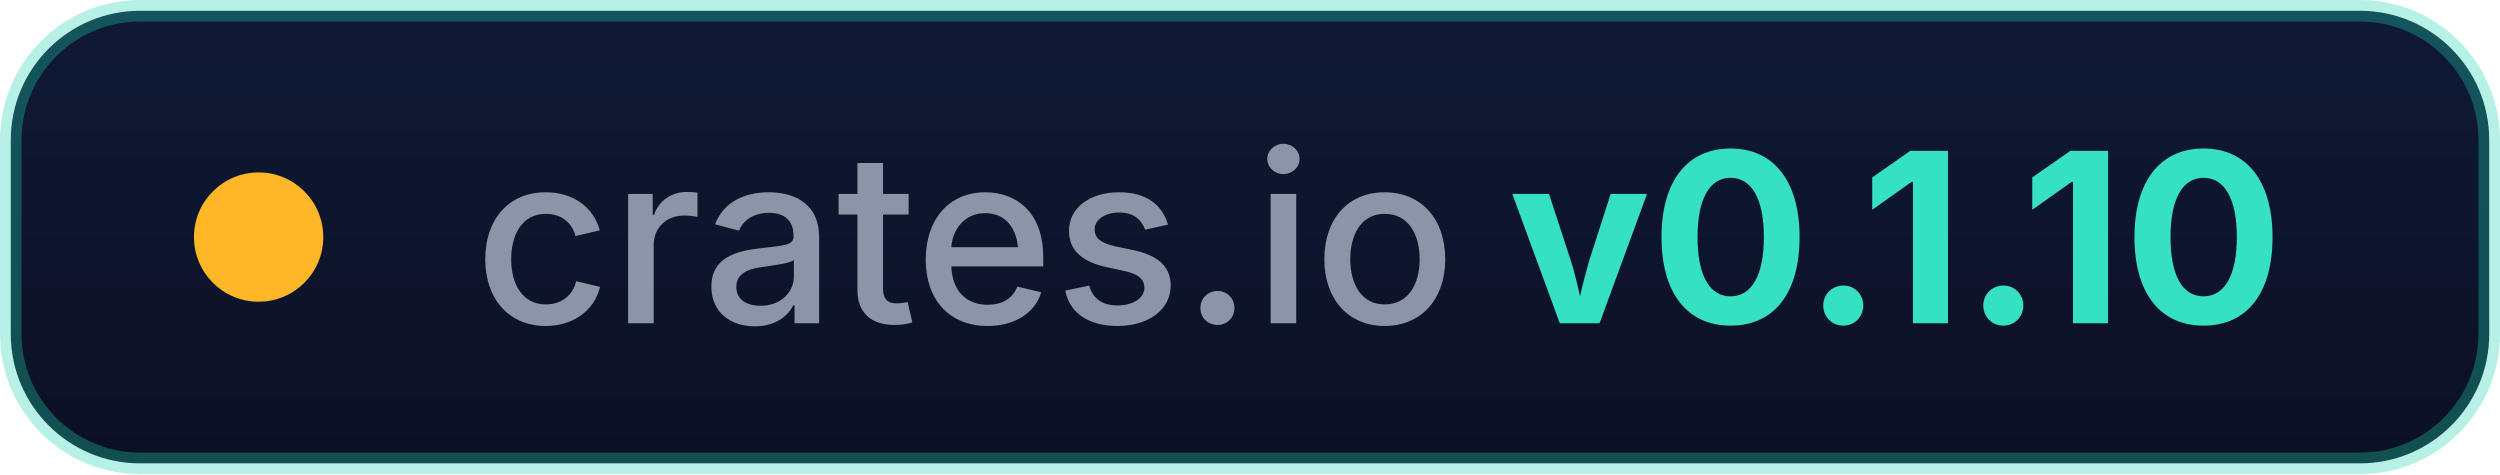
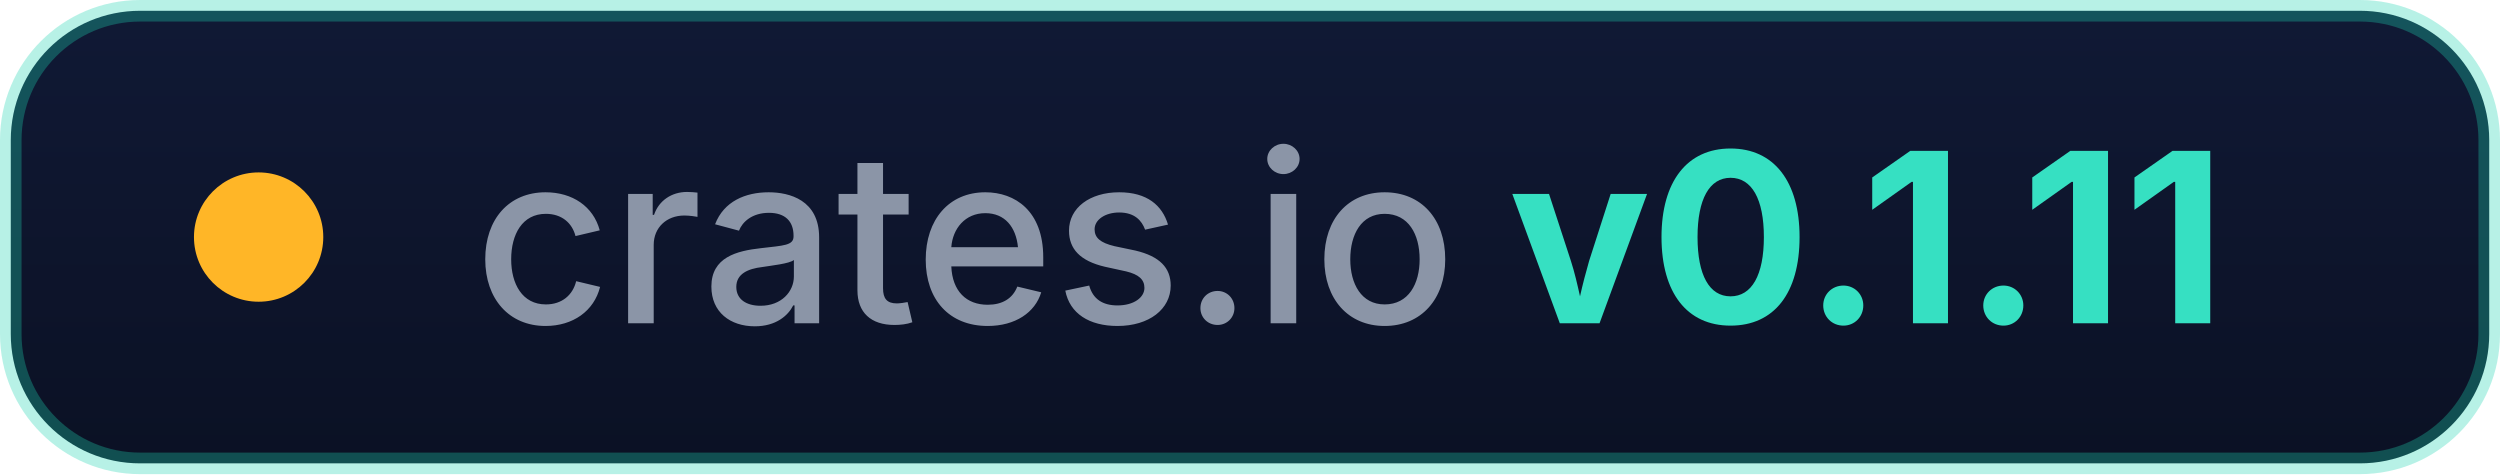
- <svg xmlns="http://www.w3.org/2000/svg" width="116" height="22" role="img" aria-label="crates.io: v0.1.10">
+ <svg xmlns="http://www.w3.org/2000/svg" width="116" height="22" role="img" aria-label="crates.io: v0.1.11">
  <defs>
    <linearGradient id="g" x1="0" y1="0" x2="0" y2="1">
      <stop offset="0" stop-color="#101935" />
      <stop offset="1" stop-color="#0b1124" />
    </linearGradient>
  </defs>
  <rect x="0.5" y="0.5" width="115" height="21" rx="6" fill="url(#g)" stroke="#1fd3b0" stroke-opacity="0.32" />
  <circle cx="12" cy="11" r="3" fill="#ffb627" />
  <g font-family="'Segoe UI',Inter,-apple-system,BlinkMacSystemFont,sans-serif" font-size="11">
    <text x="22" y="15" fill="#8b95a7" font-weight="500">crates.io</text>
-     <text x="70" y="15" fill="#36e0c2" font-weight="700">v0.1.10</text>
+     <text x="70" y="15" fill="#36e0c2" font-weight="700">v0.1.11</text>
  </g>
</svg>
